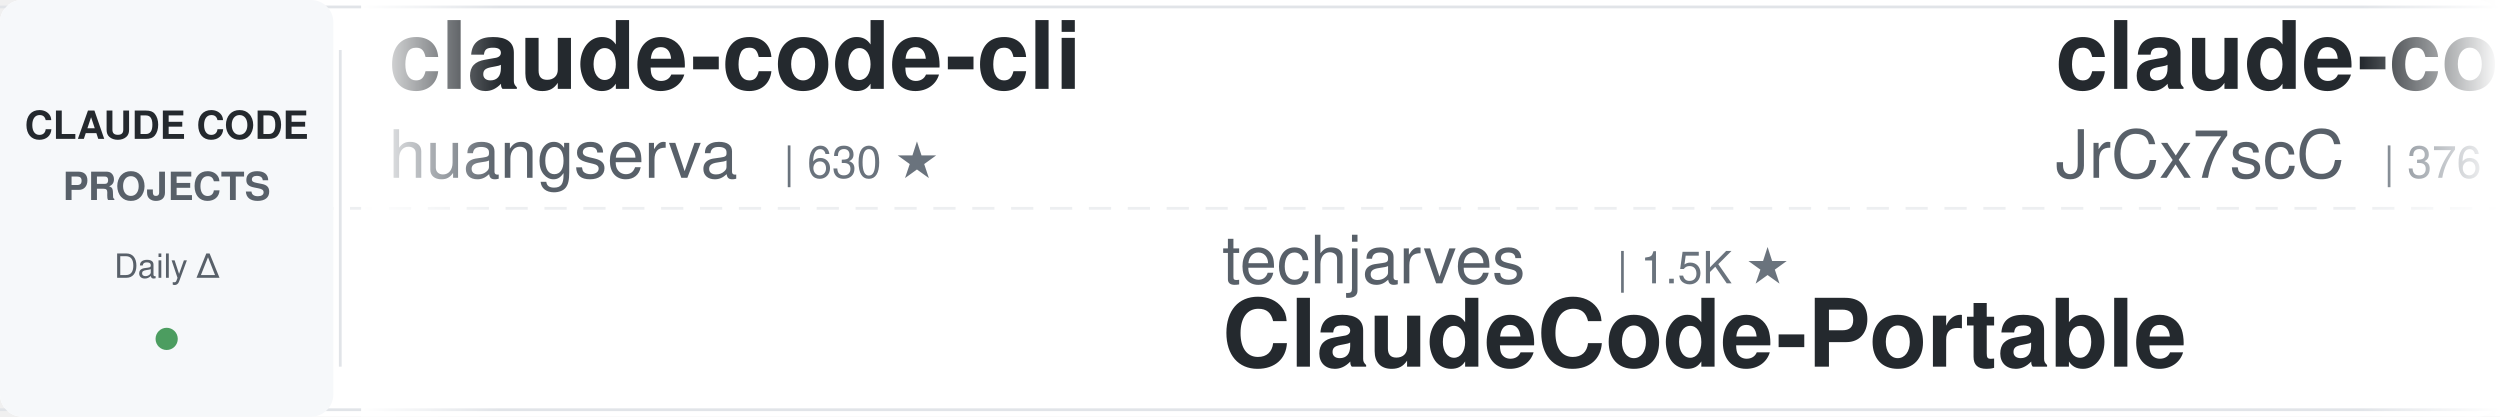
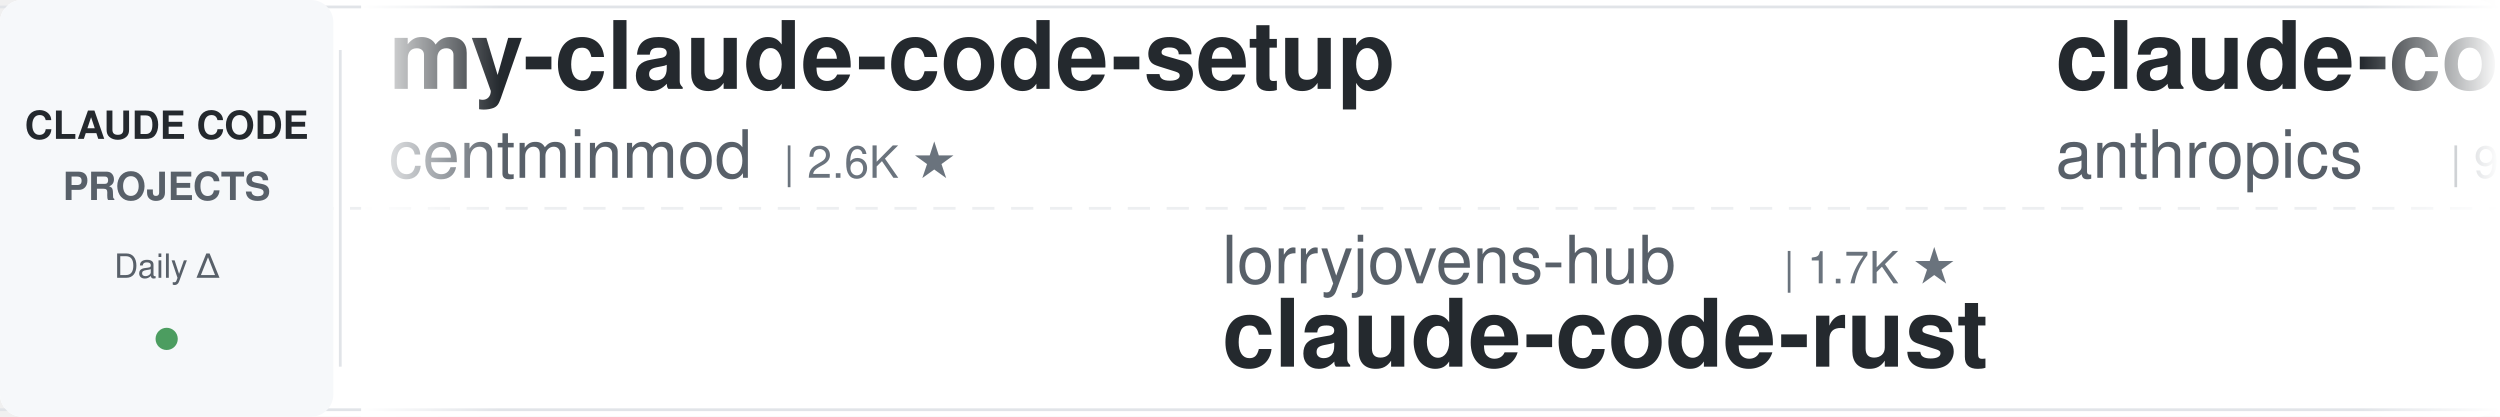
<svg xmlns="http://www.w3.org/2000/svg" width="900" height="150">
  <defs>
    <linearGradient id="leftFade" x1="0%" y1="0%" x2="100%" y2="0%">
      <stop offset="0%" style="stop-color:#ffffff;stop-opacity:1" />
      <stop offset="100%" style="stop-color:#ffffff;stop-opacity:0" />
    </linearGradient>
    <linearGradient id="rightFade" x1="0%" y1="0%" x2="100%" y2="0%">
      <stop offset="0%" style="stop-color:#ffffff;stop-opacity:0" />
      <stop offset="100%" style="stop-color:#ffffff;stop-opacity:1" />
    </linearGradient>
  </defs>
  <rect width="900" height="150" fill="#ffffff" rx="8" />
  <rect x="0" y="2" width="900" height="1" fill="#e1e4e8" />
  <rect x="0" y="147" width="900" height="1" fill="#e1e4e8" />
  <line x1="0" y1="75" x2="900" y2="75" stroke="#e1e4e8" stroke-width="1" stroke-dasharray="8 6" opacity="0.6" />
  <rect x="0" y="0" width="120" height="150" fill="#f6f8fa" rx="8" />
  <text x="60" y="50" font-family="-apple-system, BlinkMacSystemFont, 'Segoe UI', Helvetica, Arial, sans-serif" font-size="14" font-weight="600" fill="#24292e" text-anchor="middle">CLAUDE CODE</text>
  <text x="60" y="72" font-family="-apple-system, BlinkMacSystemFont, 'Segoe UI', Helvetica, Arial, sans-serif" font-size="14" font-weight="600" fill="#586069" text-anchor="middle">PROJECTS</text>
  <text x="60" y="100" font-family="-apple-system, BlinkMacSystemFont, 'Segoe UI', Helvetica, Arial, sans-serif" font-size="12" font-weight="500" fill="#586069" text-anchor="middle">Daily Δ</text>
  <circle cx="60" cy="122" r="4" fill="#22863a" opacity="0.8" />
  <rect x="122" y="18" width="1" height="114" fill="#e1e4e8" />
  <clipPath id="tickerClip">
    <rect x="130" y="0" width="770" height="150" />
  </clipPath>
  <g clip-path="url(#tickerClip)">
    <g id="tickerItems">
      <animateTransform attributeName="transform" attributeType="XML" type="translate" from="0 0" to="-3000 0" dur="54s" repeatCount="indefinite" />
      <g transform="translate(0, 0)">
-         <text x="140" y="32" font-family="-apple-system, BlinkMacSystemFont, 'Segoe UI', Helvetica, Arial, sans-serif" font-size="34" font-weight="600" fill="#24292e">claude-code-cli</text>
-         <text x="140" y="64" font-family="-apple-system, BlinkMacSystemFont, 'Segoe UI', Helvetica, Arial, sans-serif" font-size="24" font-weight="400" fill="#586069">huangserva</text>
-         <text x="282" y="64" font-family="-apple-system, BlinkMacSystemFont, 'Segoe UI', Helvetica, Arial, sans-serif" font-size="16" font-weight="500" fill="#6a737d">| 630 ★</text>
+         <text x="140" y="32" font-family="-apple-system, BlinkMacSystemFont, 'Segoe UI', Helvetica, Arial, sans-serif" font-size="34" font-weight="600" fill="#24292e">my-claude-code-setup</text>
+         <text x="140" y="64" font-family="-apple-system, BlinkMacSystemFont, 'Segoe UI', Helvetica, Arial, sans-serif" font-size="24" font-weight="400" fill="#586069">centminmod</text>
+         <text x="282" y="64" font-family="-apple-system, BlinkMacSystemFont, 'Segoe UI', Helvetica, Arial, sans-serif" font-size="16" font-weight="500" fill="#6a737d">| 2.6K ★</text>
      </g>
      <g transform="translate(300, 0)">
-         <text x="140" y="102" font-family="-apple-system, BlinkMacSystemFont, 'Segoe UI', Helvetica, Arial, sans-serif" font-size="24" font-weight="400" fill="#586069">techjarves</text>
-         <text x="282" y="102" font-family="-apple-system, BlinkMacSystemFont, 'Segoe UI', Helvetica, Arial, sans-serif" font-size="16" font-weight="500" fill="#6a737d">| 1.5K ★</text>
-         <text x="140" y="132" font-family="-apple-system, BlinkMacSystemFont, 'Segoe UI', Helvetica, Arial, sans-serif" font-size="34" font-weight="600" fill="#24292e">ClaudeCode-Portable</text>
+         <text x="140" y="102" font-family="-apple-system, BlinkMacSystemFont, 'Segoe UI', Helvetica, Arial, sans-serif" font-size="24" font-weight="400" fill="#586069">lorryjovens-hub</text>
+         <text x="342" y="102" font-family="-apple-system, BlinkMacSystemFont, 'Segoe UI', Helvetica, Arial, sans-serif" font-size="16" font-weight="500" fill="#6a737d">| 1.7K ★</text>
+         <text x="140" y="132" font-family="-apple-system, BlinkMacSystemFont, 'Segoe UI', Helvetica, Arial, sans-serif" font-size="34" font-weight="600" fill="#24292e">claude-code-rust</text>
      </g>
      <g transform="translate(600, 0)">
-         <text x="140" y="32" font-family="-apple-system, BlinkMacSystemFont, 'Segoe UI', Helvetica, Arial, sans-serif" font-size="34" font-weight="600" fill="#24292e">claude-code-source</text>
-         <text x="140" y="64" font-family="-apple-system, BlinkMacSystemFont, 'Segoe UI', Helvetica, Arial, sans-serif" font-size="24" font-weight="400" fill="#586069">JrCx7scC</text>
-         <text x="258" y="64" font-family="-apple-system, BlinkMacSystemFont, 'Segoe UI', Helvetica, Arial, sans-serif" font-size="16" font-weight="500" fill="#6a737d">| 376 ★</text>
+         <text x="140" y="32" font-family="-apple-system, BlinkMacSystemFont, 'Segoe UI', Helvetica, Arial, sans-serif" font-size="34" font-weight="600" fill="#24292e">claude-code-action</text>
+         <text x="140" y="64" font-family="-apple-system, BlinkMacSystemFont, 'Segoe UI', Helvetica, Arial, sans-serif" font-size="24" font-weight="400" fill="#586069">anthropics</text>
+         <text x="282" y="64" font-family="-apple-system, BlinkMacSystemFont, 'Segoe UI', Helvetica, Arial, sans-serif" font-size="16" font-weight="500" fill="#6a737d">| 9.3K ★</text>
      </g>
      <g transform="translate(900, 0)">
-         <text x="140" y="102" font-family="-apple-system, BlinkMacSystemFont, 'Segoe UI', Helvetica, Arial, sans-serif" font-size="24" font-weight="400" fill="#586069">hangsman</text>
-         <text x="258" y="102" font-family="-apple-system, BlinkMacSystemFont, 'Segoe UI', Helvetica, Arial, sans-serif" font-size="16" font-weight="500" fill="#6a737d">| 796 ★</text>
-         <text x="140" y="132" font-family="-apple-system, BlinkMacSystemFont, 'Segoe UI', Helvetica, Arial, sans-serif" font-size="34" font-weight="600" fill="#24292e">claude-code-source</text>
+         <text x="140" y="102" font-family="-apple-system, BlinkMacSystemFont, 'Segoe UI', Helvetica, Arial, sans-serif" font-size="24" font-weight="400" fill="#586069">fuergaosi233</text>
+         <text x="306" y="102" font-family="-apple-system, BlinkMacSystemFont, 'Segoe UI', Helvetica, Arial, sans-serif" font-size="16" font-weight="500" fill="#6a737d">| 2.8K ★</text>
+         <text x="140" y="132" font-family="-apple-system, BlinkMacSystemFont, 'Segoe UI', Helvetica, Arial, sans-serif" font-size="34" font-weight="600" fill="#24292e">claude-code-proxy</text>
      </g>
      <g transform="translate(1200, 0)">
-         <text x="140" y="32" font-family="-apple-system, BlinkMacSystemFont, 'Segoe UI', Helvetica, Arial, sans-serif" font-size="34" font-weight="600" fill="#24292e">ralph-claude-code</text>
-         <text x="140" y="64" font-family="-apple-system, BlinkMacSystemFont, 'Segoe UI', Helvetica, Arial, sans-serif" font-size="24" font-weight="400" fill="#586069">frankbria</text>
-         <text x="270" y="64" font-family="-apple-system, BlinkMacSystemFont, 'Segoe UI', Helvetica, Arial, sans-serif" font-size="16" font-weight="500" fill="#6a737d">| 9.6K ★</text>
+         <text x="140" y="32" font-family="-apple-system, BlinkMacSystemFont, 'Segoe UI', Helvetica, Arial, sans-serif" font-size="34" font-weight="600" fill="#24292e">claude-code-from-scratch</text>
+         <text x="140" y="64" font-family="-apple-system, BlinkMacSystemFont, 'Segoe UI', Helvetica, Arial, sans-serif" font-size="24" font-weight="400" fill="#586069">Windy3f3f3f3f</text>
+         <text x="318" y="64" font-family="-apple-system, BlinkMacSystemFont, 'Segoe UI', Helvetica, Arial, sans-serif" font-size="16" font-weight="500" fill="#6a737d">| 2.7K ★</text>
      </g>
      <g transform="translate(1500, 0)">
-         <text x="140" y="102" font-family="-apple-system, BlinkMacSystemFont, 'Segoe UI', Helvetica, Arial, sans-serif" font-size="24" font-weight="400" fill="#586069">AprilNEA</text>
-         <text x="258" y="102" font-family="-apple-system, BlinkMacSystemFont, 'Segoe UI', Helvetica, Arial, sans-serif" font-size="16" font-weight="500" fill="#6a737d">| 392 ★</text>
-         <text x="140" y="132" font-family="-apple-system, BlinkMacSystemFont, 'Segoe UI', Helvetica, Arial, sans-serif" font-size="34" font-weight="600" fill="#24292e">claude-code-source</text>
+         <text x="140" y="102" font-family="-apple-system, BlinkMacSystemFont, 'Segoe UI', Helvetica, Arial, sans-serif" font-size="24" font-weight="400" fill="#586069">krusemediallc</text>
+         <text x="318" y="102" font-family="-apple-system, BlinkMacSystemFont, 'Segoe UI', Helvetica, Arial, sans-serif" font-size="16" font-weight="500" fill="#6a737d">| 1.6K ★</text>
+         <text x="140" y="132" font-family="-apple-system, BlinkMacSystemFont, 'Segoe UI', Helvetica, Arial, sans-serif" font-size="34" font-weight="600" fill="#24292e">arcads-claude-code</text>
      </g>
      <g transform="translate(1800, 0)">
-         <text x="140" y="32" font-family="-apple-system, BlinkMacSystemFont, 'Segoe UI', Helvetica, Arial, sans-serif" font-size="34" font-weight="600" fill="#24292e">ClaudeCodeAgents</text>
-         <text x="140" y="64" font-family="-apple-system, BlinkMacSystemFont, 'Segoe UI', Helvetica, Arial, sans-serif" font-size="24" font-weight="400" fill="#586069">darcyegb</text>
-         <text x="258" y="64" font-family="-apple-system, BlinkMacSystemFont, 'Segoe UI', Helvetica, Arial, sans-serif" font-size="16" font-weight="500" fill="#6a737d">| 770 ★</text>
+         <text x="140" y="32" font-family="-apple-system, BlinkMacSystemFont, 'Segoe UI', Helvetica, Arial, sans-serif" font-size="34" font-weight="600" fill="#24292e">claude-code-hub</text>
+         <text x="140" y="64" font-family="-apple-system, BlinkMacSystemFont, 'Segoe UI', Helvetica, Arial, sans-serif" font-size="24" font-weight="400" fill="#586069">ding113</text>
+         <text x="246" y="64" font-family="-apple-system, BlinkMacSystemFont, 'Segoe UI', Helvetica, Arial, sans-serif" font-size="16" font-weight="500" fill="#6a737d">| 3.4K ★</text>
      </g>
      <g transform="translate(2100, 0)">
-         <text x="140" y="102" font-family="-apple-system, BlinkMacSystemFont, 'Segoe UI', Helvetica, Arial, sans-serif" font-size="24" font-weight="400" fill="#586069">Yeachan-Heo</text>
-         <text x="294" y="102" font-family="-apple-system, BlinkMacSystemFont, 'Segoe UI', Helvetica, Arial, sans-serif" font-size="16" font-weight="500" fill="#6a737d">| 39.5K ★</text>
-         <text x="140" y="132" font-family="-apple-system, BlinkMacSystemFont, 'Segoe UI', Helvetica, Arial, sans-serif" font-size="34" font-weight="600" fill="#24292e">oh-my-claudecode</text>
+         <text x="140" y="102" font-family="-apple-system, BlinkMacSystemFont, 'Segoe UI', Helvetica, Arial, sans-serif" font-size="24" font-weight="400" fill="#586069">zebbern</text>
+         <text x="246" y="102" font-family="-apple-system, BlinkMacSystemFont, 'Segoe UI', Helvetica, Arial, sans-serif" font-size="16" font-weight="500" fill="#6a737d">| 4.6K ★</text>
+         <text x="140" y="132" font-family="-apple-system, BlinkMacSystemFont, 'Segoe UI', Helvetica, Arial, sans-serif" font-size="34" font-weight="600" fill="#24292e">claude-code-guide</text>
      </g>
      <g transform="translate(2400, 0)">
-         <text x="140" y="32" font-family="-apple-system, BlinkMacSystemFont, 'Segoe UI', Helvetica, Arial, sans-serif" font-size="34" font-weight="600" fill="#24292e">claude-code-rev</text>
-         <text x="140" y="64" font-family="-apple-system, BlinkMacSystemFont, 'Segoe UI', Helvetica, Arial, sans-serif" font-size="24" font-weight="400" fill="#586069">oboard</text>
-         <text x="234" y="64" font-family="-apple-system, BlinkMacSystemFont, 'Segoe UI', Helvetica, Arial, sans-serif" font-size="16" font-weight="500" fill="#6a737d">| 3.3K ★</text>
+         <text x="140" y="32" font-family="-apple-system, BlinkMacSystemFont, 'Segoe UI', Helvetica, Arial, sans-serif" font-size="34" font-weight="600" fill="#24292e">claude-code-spec-workflo...</text>
+         <text x="140" y="64" font-family="-apple-system, BlinkMacSystemFont, 'Segoe UI', Helvetica, Arial, sans-serif" font-size="24" font-weight="400" fill="#586069">Pimzino</text>
+         <text x="246" y="64" font-family="-apple-system, BlinkMacSystemFont, 'Segoe UI', Helvetica, Arial, sans-serif" font-size="16" font-weight="500" fill="#6a737d">| 3.9K ★</text>
      </g>
      <g transform="translate(2700, 0)">
-         <text x="140" y="102" font-family="-apple-system, BlinkMacSystemFont, 'Segoe UI', Helvetica, Arial, sans-serif" font-size="24" font-weight="400" fill="#586069">repowise-dev</text>
-         <text x="306" y="102" font-family="-apple-system, BlinkMacSystemFont, 'Segoe UI', Helvetica, Arial, sans-serif" font-size="16" font-weight="500" fill="#6a737d">| 1.2K ★</text>
-         <text x="140" y="132" font-family="-apple-system, BlinkMacSystemFont, 'Segoe UI', Helvetica, Arial, sans-serif" font-size="34" font-weight="600" fill="#24292e">claude-code-prompts</text>
+         <text x="140" y="102" font-family="-apple-system, BlinkMacSystemFont, 'Segoe UI', Helvetica, Arial, sans-serif" font-size="24" font-weight="400" fill="#586069">jqueryscript</text>
+         <text x="306" y="102" font-family="-apple-system, BlinkMacSystemFont, 'Segoe UI', Helvetica, Arial, sans-serif" font-size="16" font-weight="500" fill="#6a737d">| 521 ★</text>
+         <text x="140" y="132" font-family="-apple-system, BlinkMacSystemFont, 'Segoe UI', Helvetica, Arial, sans-serif" font-size="34" font-weight="600" fill="#24292e">awesome-claude-code</text>
      </g>
      <g transform="translate(3000, 0)">
-         <text x="140" y="32" font-family="-apple-system, BlinkMacSystemFont, 'Segoe UI', Helvetica, Arial, sans-serif" font-size="34" font-weight="600" fill="#24292e">claude-code-cli</text>
-         <text x="140" y="64" font-family="-apple-system, BlinkMacSystemFont, 'Segoe UI', Helvetica, Arial, sans-serif" font-size="24" font-weight="400" fill="#586069">huangserva</text>
-         <text x="282" y="64" font-family="-apple-system, BlinkMacSystemFont, 'Segoe UI', Helvetica, Arial, sans-serif" font-size="16" font-weight="500" fill="#6a737d">| 630 ★</text>
+         <text x="140" y="32" font-family="-apple-system, BlinkMacSystemFont, 'Segoe UI', Helvetica, Arial, sans-serif" font-size="34" font-weight="600" fill="#24292e">my-claude-code-setup</text>
+         <text x="140" y="64" font-family="-apple-system, BlinkMacSystemFont, 'Segoe UI', Helvetica, Arial, sans-serif" font-size="24" font-weight="400" fill="#586069">centminmod</text>
+         <text x="282" y="64" font-family="-apple-system, BlinkMacSystemFont, 'Segoe UI', Helvetica, Arial, sans-serif" font-size="16" font-weight="500" fill="#6a737d">| 2.6K ★</text>
      </g>
      <g transform="translate(3300, 0)">
-         <text x="140" y="102" font-family="-apple-system, BlinkMacSystemFont, 'Segoe UI', Helvetica, Arial, sans-serif" font-size="24" font-weight="400" fill="#586069">techjarves</text>
-         <text x="282" y="102" font-family="-apple-system, BlinkMacSystemFont, 'Segoe UI', Helvetica, Arial, sans-serif" font-size="16" font-weight="500" fill="#6a737d">| 1.5K ★</text>
-         <text x="140" y="132" font-family="-apple-system, BlinkMacSystemFont, 'Segoe UI', Helvetica, Arial, sans-serif" font-size="34" font-weight="600" fill="#24292e">ClaudeCode-Portable</text>
+         <text x="140" y="102" font-family="-apple-system, BlinkMacSystemFont, 'Segoe UI', Helvetica, Arial, sans-serif" font-size="24" font-weight="400" fill="#586069">lorryjovens-hub</text>
+         <text x="342" y="102" font-family="-apple-system, BlinkMacSystemFont, 'Segoe UI', Helvetica, Arial, sans-serif" font-size="16" font-weight="500" fill="#6a737d">| 1.7K ★</text>
+         <text x="140" y="132" font-family="-apple-system, BlinkMacSystemFont, 'Segoe UI', Helvetica, Arial, sans-serif" font-size="34" font-weight="600" fill="#24292e">claude-code-rust</text>
      </g>
      <g transform="translate(3600, 0)">
-         <text x="140" y="32" font-family="-apple-system, BlinkMacSystemFont, 'Segoe UI', Helvetica, Arial, sans-serif" font-size="34" font-weight="600" fill="#24292e">claude-code-source</text>
-         <text x="140" y="64" font-family="-apple-system, BlinkMacSystemFont, 'Segoe UI', Helvetica, Arial, sans-serif" font-size="24" font-weight="400" fill="#586069">JrCx7scC</text>
-         <text x="258" y="64" font-family="-apple-system, BlinkMacSystemFont, 'Segoe UI', Helvetica, Arial, sans-serif" font-size="16" font-weight="500" fill="#6a737d">| 376 ★</text>
+         <text x="140" y="32" font-family="-apple-system, BlinkMacSystemFont, 'Segoe UI', Helvetica, Arial, sans-serif" font-size="34" font-weight="600" fill="#24292e">claude-code-action</text>
+         <text x="140" y="64" font-family="-apple-system, BlinkMacSystemFont, 'Segoe UI', Helvetica, Arial, sans-serif" font-size="24" font-weight="400" fill="#586069">anthropics</text>
+         <text x="282" y="64" font-family="-apple-system, BlinkMacSystemFont, 'Segoe UI', Helvetica, Arial, sans-serif" font-size="16" font-weight="500" fill="#6a737d">| 9.3K ★</text>
      </g>
      <g transform="translate(3900, 0)">
-         <text x="140" y="102" font-family="-apple-system, BlinkMacSystemFont, 'Segoe UI', Helvetica, Arial, sans-serif" font-size="24" font-weight="400" fill="#586069">hangsman</text>
-         <text x="258" y="102" font-family="-apple-system, BlinkMacSystemFont, 'Segoe UI', Helvetica, Arial, sans-serif" font-size="16" font-weight="500" fill="#6a737d">| 796 ★</text>
-         <text x="140" y="132" font-family="-apple-system, BlinkMacSystemFont, 'Segoe UI', Helvetica, Arial, sans-serif" font-size="34" font-weight="600" fill="#24292e">claude-code-source</text>
+         <text x="140" y="102" font-family="-apple-system, BlinkMacSystemFont, 'Segoe UI', Helvetica, Arial, sans-serif" font-size="24" font-weight="400" fill="#586069">fuergaosi233</text>
+         <text x="306" y="102" font-family="-apple-system, BlinkMacSystemFont, 'Segoe UI', Helvetica, Arial, sans-serif" font-size="16" font-weight="500" fill="#6a737d">| 2.8K ★</text>
+         <text x="140" y="132" font-family="-apple-system, BlinkMacSystemFont, 'Segoe UI', Helvetica, Arial, sans-serif" font-size="34" font-weight="600" fill="#24292e">claude-code-proxy</text>
      </g>
    </g>
  </g>
  <rect x="130" y="0" width="50" height="150" fill="url(#leftFade)" />
  <rect x="850" y="0" width="50" height="150" fill="url(#rightFade)" />
</svg>
